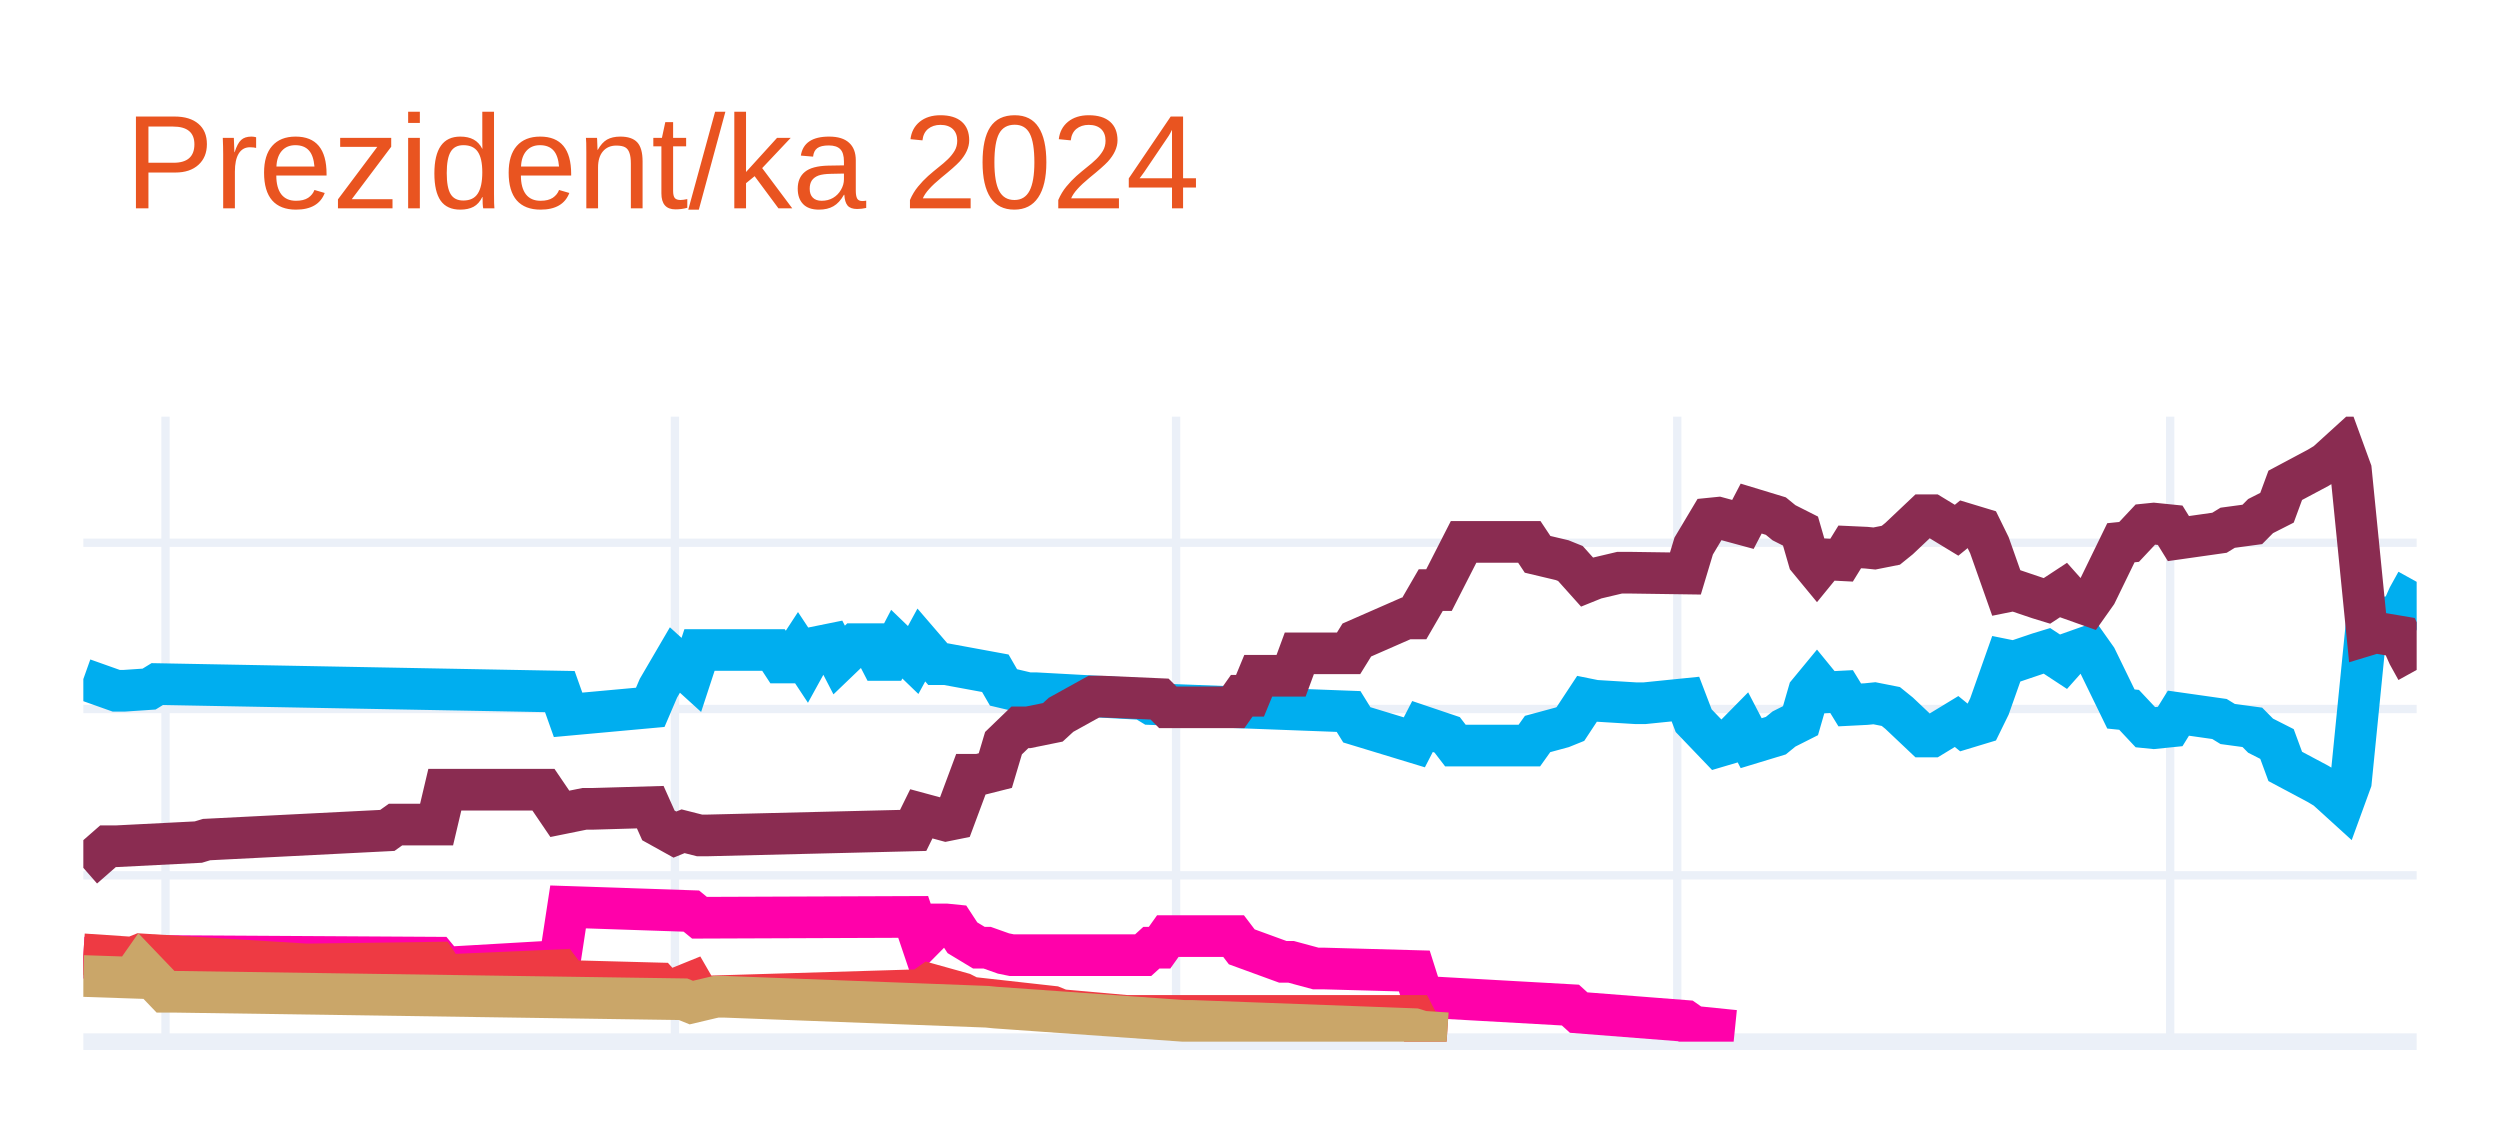
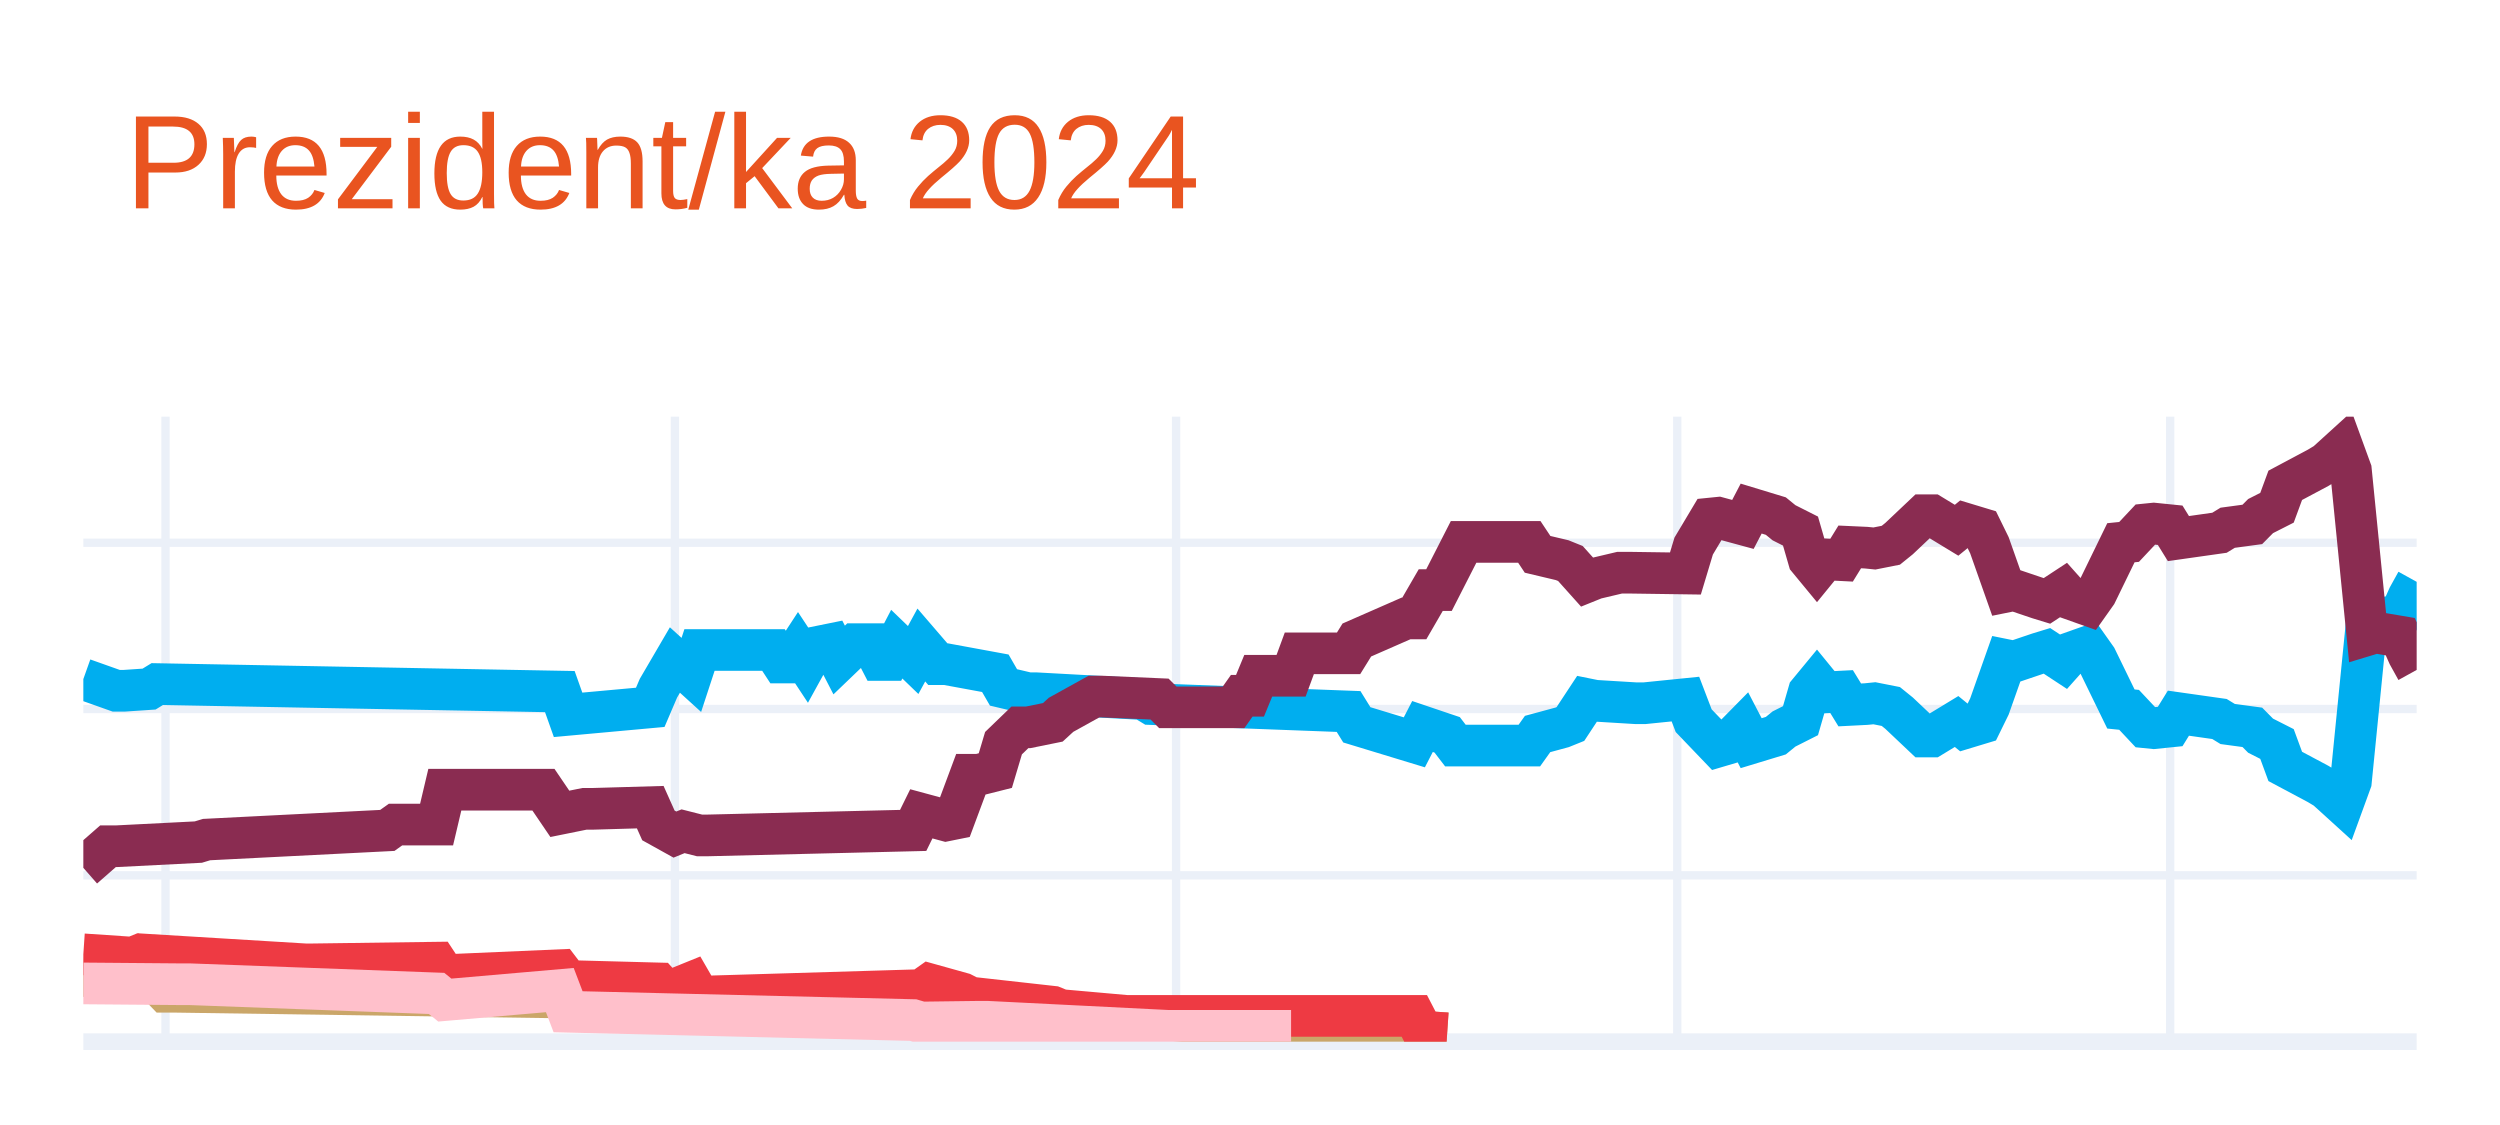
<svg xmlns="http://www.w3.org/2000/svg" class="main-svg" width="300" height="135" style="" viewBox="0 0 300 135">
  <rect x="0" y="0" width="300" height="135" style="fill: rgb(255, 255, 255); fill-opacity: 1;" />
-   <defs id="defs-121f00">
+   <defs id="defs-e5f520">
    <g class="clips">
-       <clipPath id="clip121f00xyplot" class="plotclip">
+       <clipPath id="clipe5f520xyplot" class="plotclip">
        <rect width="280" height="75" />
      </clipPath>
-       <clipPath class="axesclip" id="clip121f00x">
+       <clipPath class="axesclip" id="clipe5f520x">
        <rect x="10" y="0" width="280" height="135" />
      </clipPath>
-       <clipPath class="axesclip" id="clip121f00y">
+       <clipPath class="axesclip" id="clipe5f520y">
        <rect x="0" y="50" width="300" height="75" />
      </clipPath>
-       <clipPath class="axesclip" id="clip121f00xy">
+       <clipPath class="axesclip" id="clipe5f520xy">
        <rect x="10" y="50" width="280" height="75" />
      </clipPath>
    </g>
    <g class="gradients" />
    <g class="patterns" />
  </defs>
  <g class="bglayer" />
  <g class="layer-below">
    <g class="imagelayer" />
    <g class="shapelayer" />
  </g>
  <g class="cartesianlayer">
    <g class="subplot xy">
      <g class="layer-subplot">
        <g class="shapelayer" />
        <g class="imagelayer" />
      </g>
      <g class="minor-gridlayer">
        <g class="x" />
        <g class="y" />
      </g>
      <g class="gridlayer">
        <g class="x">
          <path class="xgrid crisp" transform="translate(19.86,0)" d="M0,50v75" style="stroke: rgb(235, 240, 248); stroke-opacity: 1; stroke-width: 1px;" />
          <path class="xgrid crisp" transform="translate(80.99,0)" d="M0,50v75" style="stroke: rgb(235, 240, 248); stroke-opacity: 1; stroke-width: 1px;" />
          <path class="xgrid crisp" transform="translate(141.13,0)" d="M0,50v75" style="stroke: rgb(235, 240, 248); stroke-opacity: 1; stroke-width: 1px;" />
          <path class="xgrid crisp" transform="translate(201.27,0)" d="M0,50v75" style="stroke: rgb(235, 240, 248); stroke-opacity: 1; stroke-width: 1px;" />
          <path class="xgrid crisp" transform="translate(260.42,0)" d="M0,50v75" style="stroke: rgb(235, 240, 248); stroke-opacity: 1; stroke-width: 1px;" />
        </g>
        <g class="y">
          <path class="ygrid crisp" transform="translate(0,105.04)" d="M10,0h280" style="stroke: rgb(235, 240, 248); stroke-opacity: 1; stroke-width: 1px;" />
          <path class="ygrid crisp" transform="translate(0,85.08)" d="M10,0h280" style="stroke: rgb(235, 240, 248); stroke-opacity: 1; stroke-width: 1px;" />
          <path class="ygrid crisp" transform="translate(0,65.13)" d="M10,0h280" style="stroke: rgb(235, 240, 248); stroke-opacity: 1; stroke-width: 1px;" />
        </g>
      </g>
      <g class="zerolinelayer">
        <path class="yzl zl crisp" transform="translate(0,125)" d="M10,0h280" style="stroke: rgb(235, 240, 248); stroke-opacity: 1; stroke-width: 2px;" />
      </g>
      <g class="layer-between">
        <g class="shapelayer" />
        <g class="imagelayer" />
      </g>
      <path class="xlines-below" />
      <path class="ylines-below" />
      <g class="overlines-below" />
      <g class="xaxislayer-below" />
      <g class="yaxislayer-below" />
      <g class="overaxes-below" />
-       <g class="plot" transform="translate(10,50)" clip-path="url(#clip121f00xyplot)">
+       <g class="plot" transform="translate(10,50)" clip-path="url(#clipe5f520xyplot)">
        <g class="scatterlayer mlayer">
-           <g class="trace scatter tracebc6183" style="stroke-miterlimit: 2; opacity: 1;">
+           <g class="trace scatter trace8ceb59" style="stroke-miterlimit: 2; opacity: 1;">
            <g class="fills" />
            <g class="errorbars" />
            <g class="lines">
              <path class="js-line" d="M0,31.49L3.94,32.89L4.93,32.89L7.89,32.69L8.87,32.09L57.18,32.99L58.17,35.78L68.03,34.88L69.01,32.59L70.99,29.2L71.97,30.09L72.96,30.99L73.94,28L82.82,28L83.8,29.5L84.79,29.5L85.77,28L86.76,29.5L87.75,27.7L89.72,27.3L90.7,29.2L92.68,27.3L93.66,27.3L94.65,27.3L95.63,29.2L96.62,29.2L97.61,27.3L99.58,29.2L100.56,27.4L102.54,29.7L103.52,29.7L109.44,30.79L110.42,32.49L113.38,33.19L114.37,33.19L127.18,33.89L128.17,34.49L151.83,35.38L152.82,36.98L159.72,39.08L160.7,37.18L163.66,38.18L164.65,39.47L173.52,39.47L174.51,38.08L177.46,37.28L178.45,36.88L180.42,33.89L181.41,34.09L186.34,34.39L187.32,34.39L192.25,33.89L193.24,36.48L196.2,39.57L197.18,39.28L199.15,37.28L200.14,39.18L203.1,38.28L204.08,37.48L206.06,36.48L207.04,33.09L208.03,31.89L209.01,33.09L210.99,32.99L211.97,34.59L213.94,34.49L214.93,34.39L216.9,34.78L217.89,35.58L220.85,38.38L221.83,38.38L224.79,36.58L225.77,37.38L227.75,36.78L228.73,34.78L230.7,29.2L231.69,29.4L234.65,28.4L235.63,28.1L237.61,29.4L238.59,28.3L240.56,27.6L241.55,29L244.51,35.08L245.49,35.18L247.46,37.28L248.45,37.38L250.42,37.18L251.41,35.58L256.34,36.28L257.32,36.88L260.28,37.28L261.27,38.28L263.24,39.28L264.23,41.97L268.17,44.07L269.15,44.66L271.13,46.46L272.11,43.77L274.08,24.01L275.07,24.31L278.03,23.81L279.01,21.61L280,19.82" style="vector-effect: none; fill: none; stroke: rgb(0, 174, 239); stroke-opacity: 1; stroke-width: 5px; opacity: 1;" />
            </g>
            <g class="points" />
            <g class="text" />
          </g>
-           <g class="trace scatter tracea97af2" style="stroke-miterlimit: 2; opacity: 1;">
+           <g class="trace scatter traceab3ce6" style="stroke-miterlimit: 2; opacity: 1;">
            <g class="fills" />
            <g class="errorbars" />
            <g class="lines">
              <path class="js-line" d="M0,54.14L2.96,51.55L3.94,51.55L13.8,51.05L14.79,50.75L36.48,49.65L37.46,48.95L42.39,48.95L43.38,44.76L55.21,44.76L57.18,47.66L60.14,47.06L61.13,47.06L68.03,46.86L69.01,49.05L70.99,50.15L71.97,49.75L73.94,50.25L74.93,50.25L99.58,49.65L100.56,47.66L103.52,48.46L104.51,48.26L106.48,42.97L107.46,42.97L109.44,42.47L110.42,39.18L112.39,37.28L113.38,37.28L116.34,36.68L117.32,35.78L121.27,33.59L122.25,33.59L129.15,33.89L130.14,34.88L138.03,34.88L139.01,33.49L140,33.49L140.99,31.09L144.93,31.09L145.92,28.4L151.83,28.4L152.82,26.8L158.73,24.21L159.72,24.21L161.69,20.81L162.68,20.81L165.63,15.03L166.62,15.03L173.52,15.03L174.51,16.52L177.46,17.22L178.45,17.62L180.42,19.82L181.41,19.42L184.37,18.72L185.35,18.72L192.25,18.82L193.24,15.53L195.21,12.23L196.2,12.13L199.15,12.93L200.14,11.03L203.1,11.93L204.08,12.73L206.06,13.73L207.04,17.12L208.03,18.32L209.01,17.12L210.99,17.22L211.97,15.63L213.94,15.72L214.93,15.82L216.9,15.43L217.89,14.63L220.85,11.83L221.83,11.83L224.79,13.63L225.77,12.83L227.75,13.43L228.73,15.43L230.7,21.01L231.69,20.81L234.65,21.81L235.63,22.11L237.61,20.81L238.59,21.91L240.56,22.61L241.55,21.21L244.51,15.13L245.49,15.03L247.46,12.93L248.45,12.83L250.42,13.03L251.41,14.63L256.34,13.93L257.32,13.33L260.28,12.93L261.27,11.93L263.24,10.93L264.23,8.24L268.17,6.14L269.15,5.55L271.13,3.75L272.11,6.44L274.08,26.2L275.07,25.9L278.03,26.4L279.01,28.6L280,30.39" style="vector-effect: none; fill: none; stroke: rgb(138, 44, 81); stroke-opacity: 1; stroke-width: 5px; opacity: 1;" />
            </g>
            <g class="points" />
            <g class="text" />
          </g>
-           <g class="trace scatter trace94376f" style="stroke-miterlimit: 2; opacity: 1;">
+           <g class="trace scatter trace92fbce" style="stroke-miterlimit: 2; opacity: 1;">
            <g class="fills" />
            <g class="errorbars" />
            <g class="lines">
-               <path class="js-line" d="M0,64.92L7.89,65.32L8.87,64.72L42.39,64.92L43.38,66.12L57.18,65.32L58.17,58.83L72.96,59.33L73.94,60.13L99.58,60.03L100.56,62.93L102.54,60.93L103.52,60.93L104.51,61.03L105.49,62.53L107.46,63.72L108.45,63.72L110.42,64.42L111.41,64.62L127.18,64.62L128.17,63.72L129.15,63.72L130.14,62.33L138.03,62.33L139.01,63.62L143.94,65.42L144.93,65.42L147.89,66.22L148.87,66.22L159.72,66.52L160.7,69.61L178.45,70.61L179.44,71.51L192.25,72.51L193.24,73.2L198.17,73.7" style="vector-effect: none; fill: none; stroke: rgb(255, 1, 170); stroke-opacity: 1; stroke-width: 5px; opacity: 1;" />
+               <path class="js-line" d="M0,67.12L5.92,67.32L6.9,65.92L9.86,69.01L10.85,69.01L71.97,69.91L72.96,70.31L75.92,69.61L76.9,69.61L108.45,70.81L109.44,70.91L132.11,72.51L133.1,72.51L159.72,73.5L160.7,73.8L163.66,74" style="vector-effect: none; fill: none; stroke: rgb(202, 166, 105); stroke-opacity: 1; stroke-width: 5px; opacity: 1;" />
            </g>
            <g class="points" />
            <g class="text" />
          </g>
-           <g class="trace scatter traceccf23a" style="stroke-miterlimit: 2; opacity: 1;">
+           <g class="trace scatter tracec38777" style="stroke-miterlimit: 2; opacity: 1;">
            <g class="fills" />
            <g class="errorbars" />
            <g class="lines">
              <path class="js-line" d="M0,64.52L5.92,64.92L6.9,64.52L26.62,65.72L27.61,65.72L42.39,65.52L43.38,67.02L57.18,66.42L58.17,67.72L69.01,68.01L70,69.11L72.96,67.91L73.94,69.61L100.56,68.81L101.55,68.11L105.49,69.21L106.48,69.71L116.34,70.81L117.32,71.21L125.21,71.91L126.2,71.91L159.72,71.91L160.7,73.8L163.66,74" style="vector-effect: none; fill: none; stroke: rgb(238, 58, 67); stroke-opacity: 1; stroke-width: 5px; opacity: 1;" />
            </g>
            <g class="points" />
            <g class="text" />
          </g>
-           <g class="trace scatter trace7c1cdc" style="stroke-miterlimit: 2; opacity: 1;">
+           <g class="trace scatter trace535d17" style="stroke-miterlimit: 2; opacity: 1;">
            <g class="fills" />
            <g class="errorbars" />
            <g class="lines">
-               <path class="js-line" d="M0,67.12L5.92,67.32L6.9,65.92L9.86,69.01L10.85,69.01L71.97,69.91L72.96,70.31L75.92,69.61L76.9,69.61L108.45,70.81L109.44,70.91L132.11,72.51L133.1,72.51L159.72,73.5L160.7,73.8L163.66,74" style="vector-effect: none; fill: none; stroke: rgb(202, 166, 105); stroke-opacity: 1; stroke-width: 5px; opacity: 1;" />
+               <path class="js-line" d="M0,68.01L11.83,68.11L12.82,68.11L42.39,69.21L43.38,70.01L57.18,68.81L58.17,71.41L99.58,72.41L100.56,72.7L107.46,72.61L108.45,72.61L130.14,73.7L132.11,73.7L144.93,73.7" style="vector-effect: none; fill: none; stroke: rgb(255, 192, 203); stroke-opacity: 1; stroke-width: 5px; opacity: 1;" />
            </g>
            <g class="points" />
            <g class="text" />
          </g>
        </g>
      </g>
      <g class="overplot" />
      <path class="xlines-above crisp" d="M0,0" style="fill: none;" />
      <path class="ylines-above crisp" d="M0,0" style="fill: none;" />
      <g class="overlines-above" />
      <g class="xaxislayer-above" />
      <g class="yaxislayer-above" />
      <g class="overaxes-above" />
    </g>
  </g>
  <g class="polarlayer" />
  <g class="smithlayer" />
  <g class="ternarylayer" />
  <g class="geolayer" />
  <g class="funnelarealayer" />
  <g class="pielayer" />
  <g class="iciclelayer" />
  <g class="treemaplayer" />
  <g class="sunburstlayer" />
  <g class="glimages" />
-   <defs id="topdefs-121f00">
+   <defs id="topdefs-e5f520">
    <g class="clips" />
  </defs>
  <g class="layer-above">
    <g class="imagelayer" />
    <g class="shapelayer" />
  </g>
  <g class="infolayer">
    <g class="g-gtitle">
      <text class="gtitle" x="15" y="25" text-anchor="start" dy="0em" style="font-family: Ubuntu, verdana, arial, sans-serif; font-size: 16px; fill: rgb(233, 84, 32); opacity: 1; white-space: pre;">Prezident/ka 2024</text>
    </g>
    <g class="g-xtitle" />
    <g class="g-ytitle" />
  </g>
</svg>
